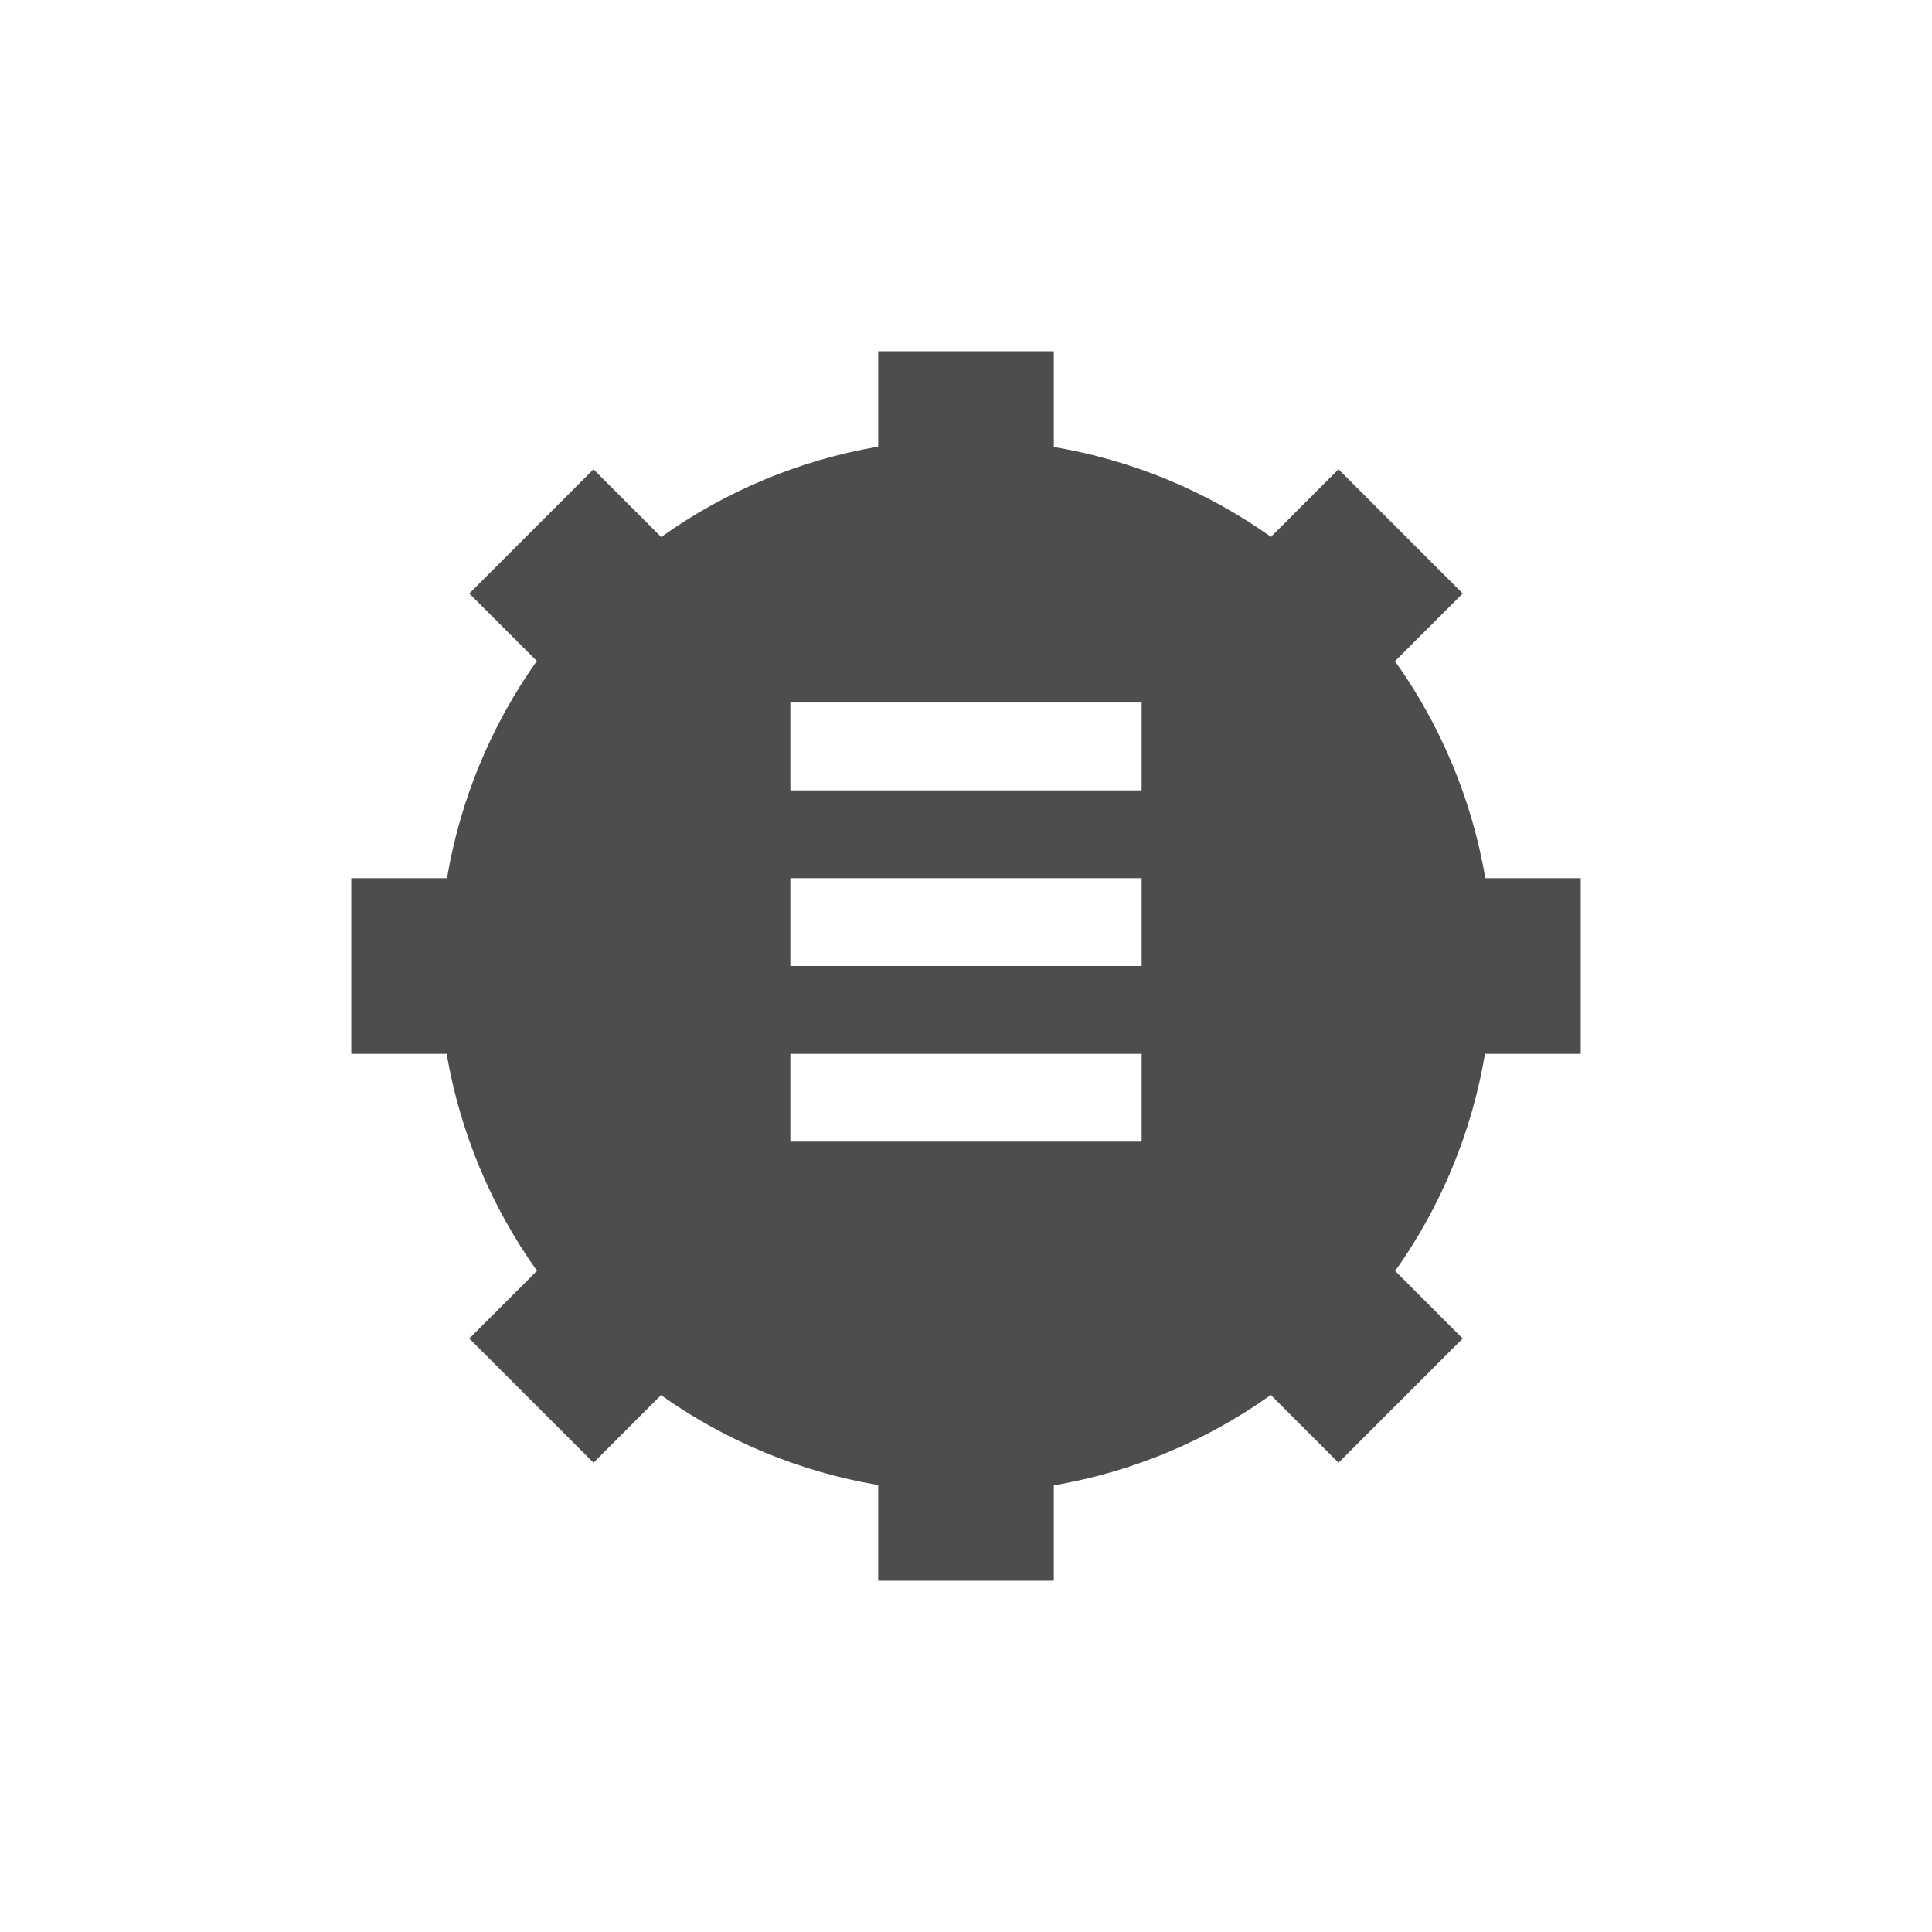
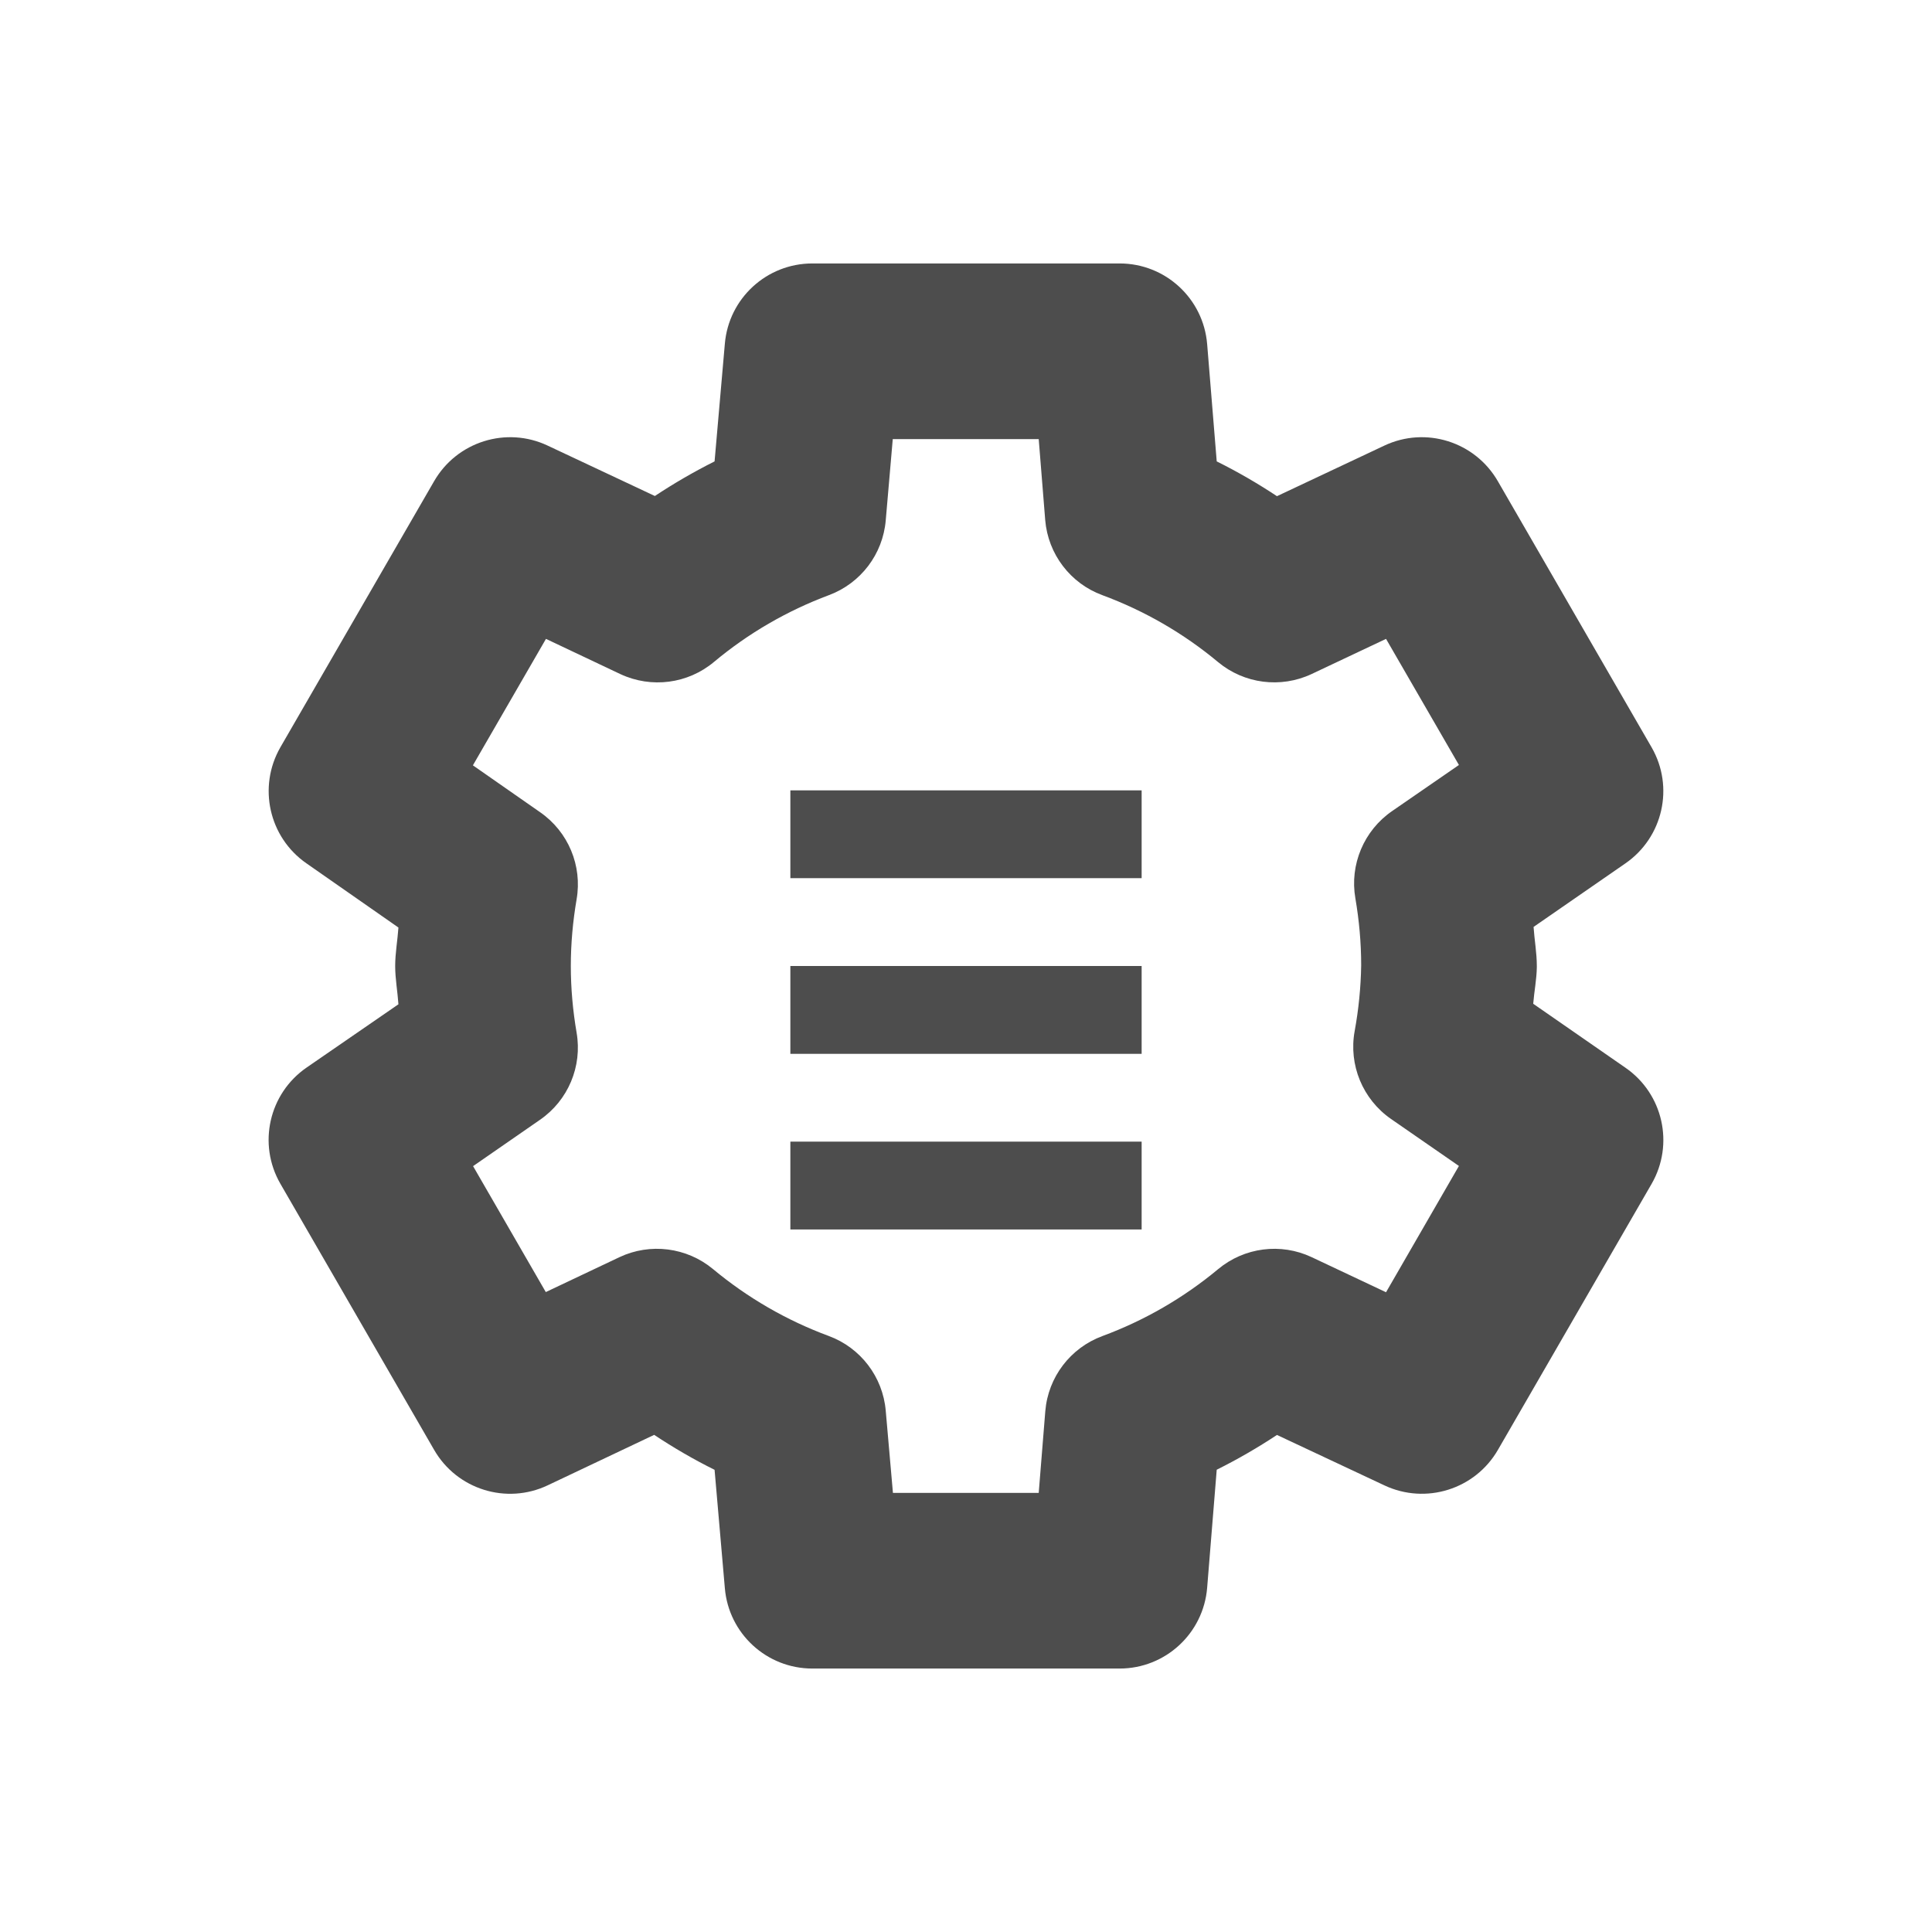
- <svg xmlns="http://www.w3.org/2000/svg" width="22" height="22" viewBox="0 0 22 22">
-   <defs>
+ <svg xmlns="http://www.w3.org/2000/svg" width="22" height="22" viewBox="0 0 22 22" version="1.1" id="svg5">
+   <defs id="defs2">
    <style id="current-color-scheme" type="text/css">
-    .ColorScheme-Text { color:#4d4d4d; } .ColorScheme-Highlight { color:#4285f4; } .ColorScheme-NeutralText { color:#ff9800; } .ColorScheme-PositiveText { color:#4caf50; } .ColorScheme-NegativeText { color:#f44336; }
-   </style>
+         .ColorScheme-Text { color:#4d4d4d; } .ColorScheme-Highlight { color:#4285f4; } .ColorScheme-NeutralText { color:#ff9800; } .ColorScheme-PositiveText { color:#4caf50; } .ColorScheme-NegativeText { color:#f44336; }
+      </style>
  </defs>
-   <path style="fill:currentColor" class="ColorScheme-Text" d="M 7 1 L 7 2.086 C 6.109 2.239 5.265 2.59 4.529 3.115 L 3.758 2.344 L 2.344 3.758 L 3.113 4.527 C 2.59 5.264 2.24 6.109 2.09 7 L 1 7 L 1 9 L 2.086 9 C 2.239 9.891 2.59 10.735 3.115 11.471 L 2.344 12.242 L 3.758 13.656 L 4.527 12.887 C 5.264 13.41 6.109 13.76 7 13.91 L 7 15 L 9 15 L 9 13.914 C 9.891 13.761 10.735 13.41 11.471 12.885 L 12.242 13.656 L 13.656 12.242 L 12.887 11.473 C 13.41 10.736 13.76 9.891 13.91 9 L 15 9 L 15 7 L 13.914 7 C 13.761 6.109 13.41 5.265 12.885 4.529 L 13.656 3.758 L 12.242 2.344 L 11.473 3.113 C 10.736 2.59 9.891 2.24 9 2.09 L 9 1 L 7 1 z M 6 5 L 10 5 L 10 6 L 6 6 L 6 5 z M 6 7 L 10 7 L 10 8 L 6 8 L 6 7 z M 6 9 L 10 9 L 10 10 L 6 10 L 6 9 z" transform="translate(3 3)" />
+   <path id="path1584" style="fill:currentColor;fill-opacity:1;stroke-linejoin:round;-inkscape-stroke:none" class="ColorScheme-Text" d="M 9.25,3 C 8.731,3 8.298,3.397 8.254,3.914 L 8.137,5.254 C 7.902,5.372 7.676,5.503 7.457,5.648 L 6.236,5.074 C 5.765,4.852 5.203,5.029 4.943,5.48 l -1.75,3.029 C 2.934,8.96 3.062,9.533 3.488,9.83 L 4.537,10.562 c -0.01,0.146 -0.037,0.291 -0.037,0.438 1.241e-4,0.146 0.027,0.29 0.037,0.436 L 3.492,12.156 c -0.43,0.296 -0.56,0.872 -0.299,1.324 l 1.75,3.029 c 0.26,0.452 0.824,0.628 1.295,0.404 l 1.211,-0.574 c 0.222,0.147 0.45,0.28 0.688,0.398 l 0.117,1.348 C 8.298,18.603 8.731,19 9.25,19 h 3.5 c 0.521,-4.1e-4 0.954,-0.401 0.996,-0.92 l 0.109,-1.344 c 0.237,-0.118 0.465,-0.25 0.686,-0.396 l 1.223,0.574 c 0.471,0.222 1.033,0.046 1.293,-0.404 l 1.75,-3.029 c 0.26,-0.451 0.131,-1.026 -0.297,-1.322 l -1.051,-0.729 c 0.011,-0.139 0.039,-0.277 0.041,-0.416 3.1e-5,-0.005 3.1e-5,-0.009 0,-0.014 1.41e-4,-0.149 -0.027,-0.296 -0.037,-0.445 l 1.045,-0.723 c 0.429,-0.296 0.559,-0.871 0.299,-1.322 l -1.75,-3.029 C 16.797,5.029 16.235,4.852 15.764,5.074 L 14.541,5.65 C 14.32,5.504 14.093,5.372 13.855,5.254 L 13.746,3.918 C 13.703,3.399 13.27,3 12.75,3 Z m 0.916,2 h 1.662 l 0.074,0.922 c 0.032,0.387 0.286,0.721 0.65,0.855 0.479,0.177 0.926,0.435 1.318,0.762 0.298,0.248 0.713,0.301 1.064,0.137 L 15.783,7.275 16.613,8.711 15.852,9.236 c -0.321,0.221 -0.485,0.61 -0.418,0.994 0.043,0.251 0.066,0.507 0.066,0.762 -0.004,0.251 -0.029,0.502 -0.074,0.748 -0.071,0.386 0.091,0.778 0.414,1.002 l 0.773,0.535 -0.83,1.438 -0.848,-0.4 c -0.351,-0.165 -0.766,-0.111 -1.064,0.137 -0.393,0.327 -0.839,0.585 -1.318,0.762 -0.365,0.135 -0.618,0.468 -0.65,0.855 L 11.828,17 h -1.66 l -0.082,-0.936 C 10.053,15.679 9.8,15.347 9.437,15.213 8.958,15.036 8.512,14.778 8.119,14.451 7.82,14.203 7.404,14.15 7.053,14.316 L 6.215,14.713 5.387,13.279 6.148,12.752 C 6.469,12.531 6.632,12.144 6.566,11.76 6.523,11.508 6.5,11.255 6.5,11 6.5,10.745 6.523,10.492 6.566,10.24 6.632,9.858 6.471,9.472 6.152,9.25 L 5.385,8.715 6.217,7.275 7.064,7.676 C 7.417,7.841 7.833,7.787 8.131,7.537 8.521,7.211 8.963,6.955 9.439,6.777 9.801,6.642 10.053,6.311 10.086,5.926 Z M 9,9 v 1 H 13 V 9 Z m 0,2 v 1 h 4 v -1 z m 0,2 v 1 h 4 v -1 z" />
</svg>
